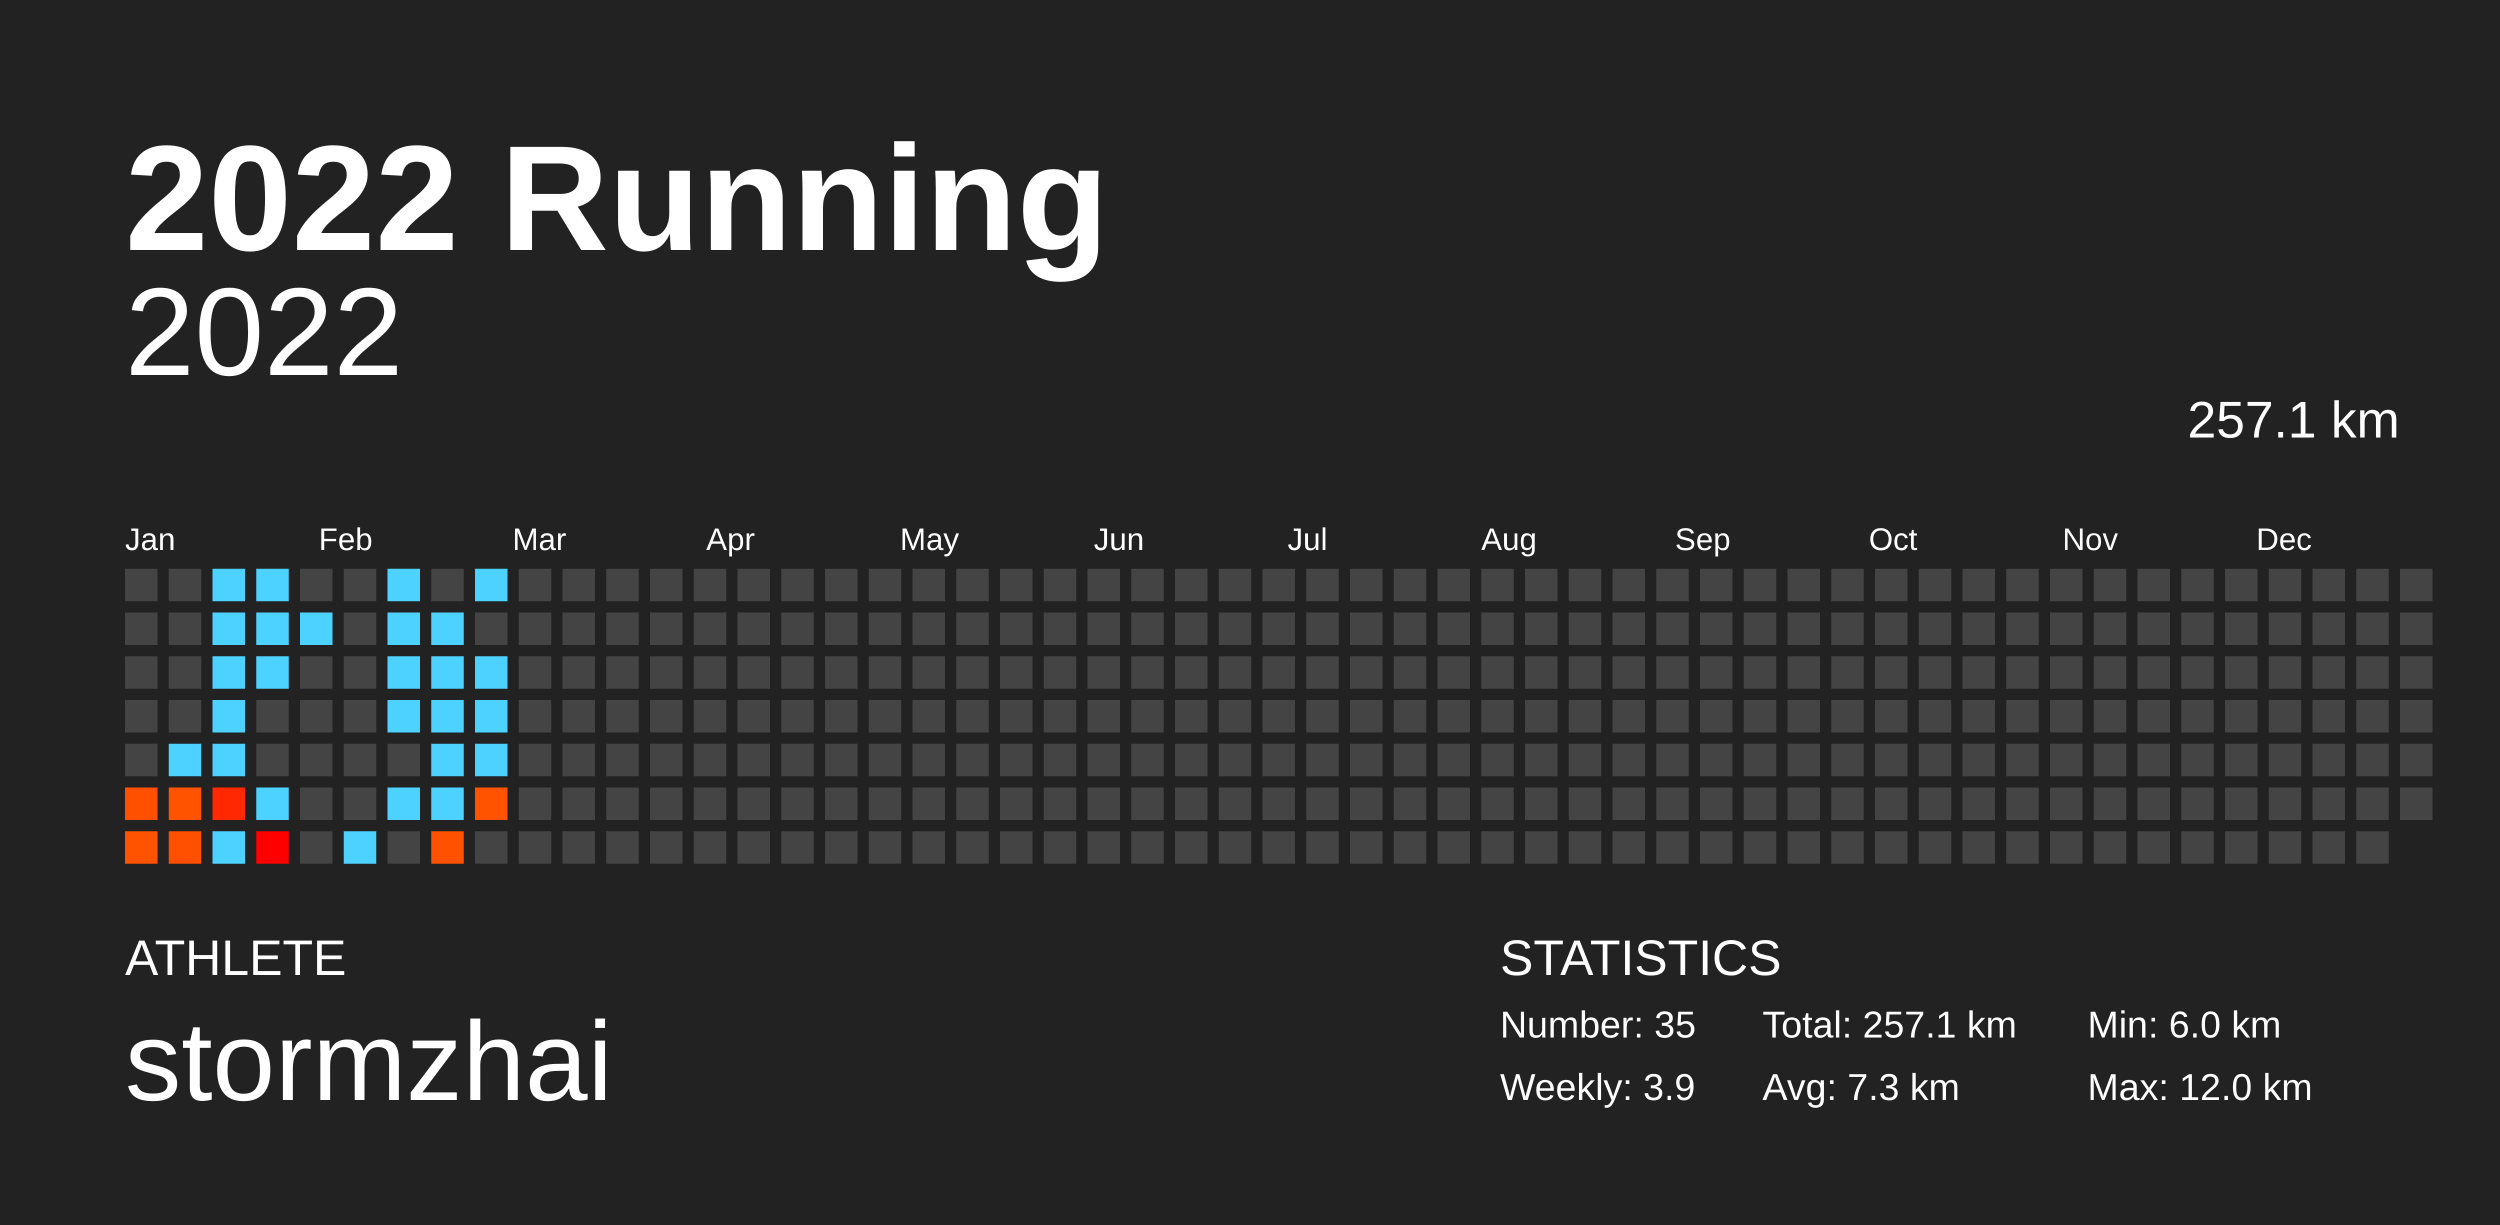
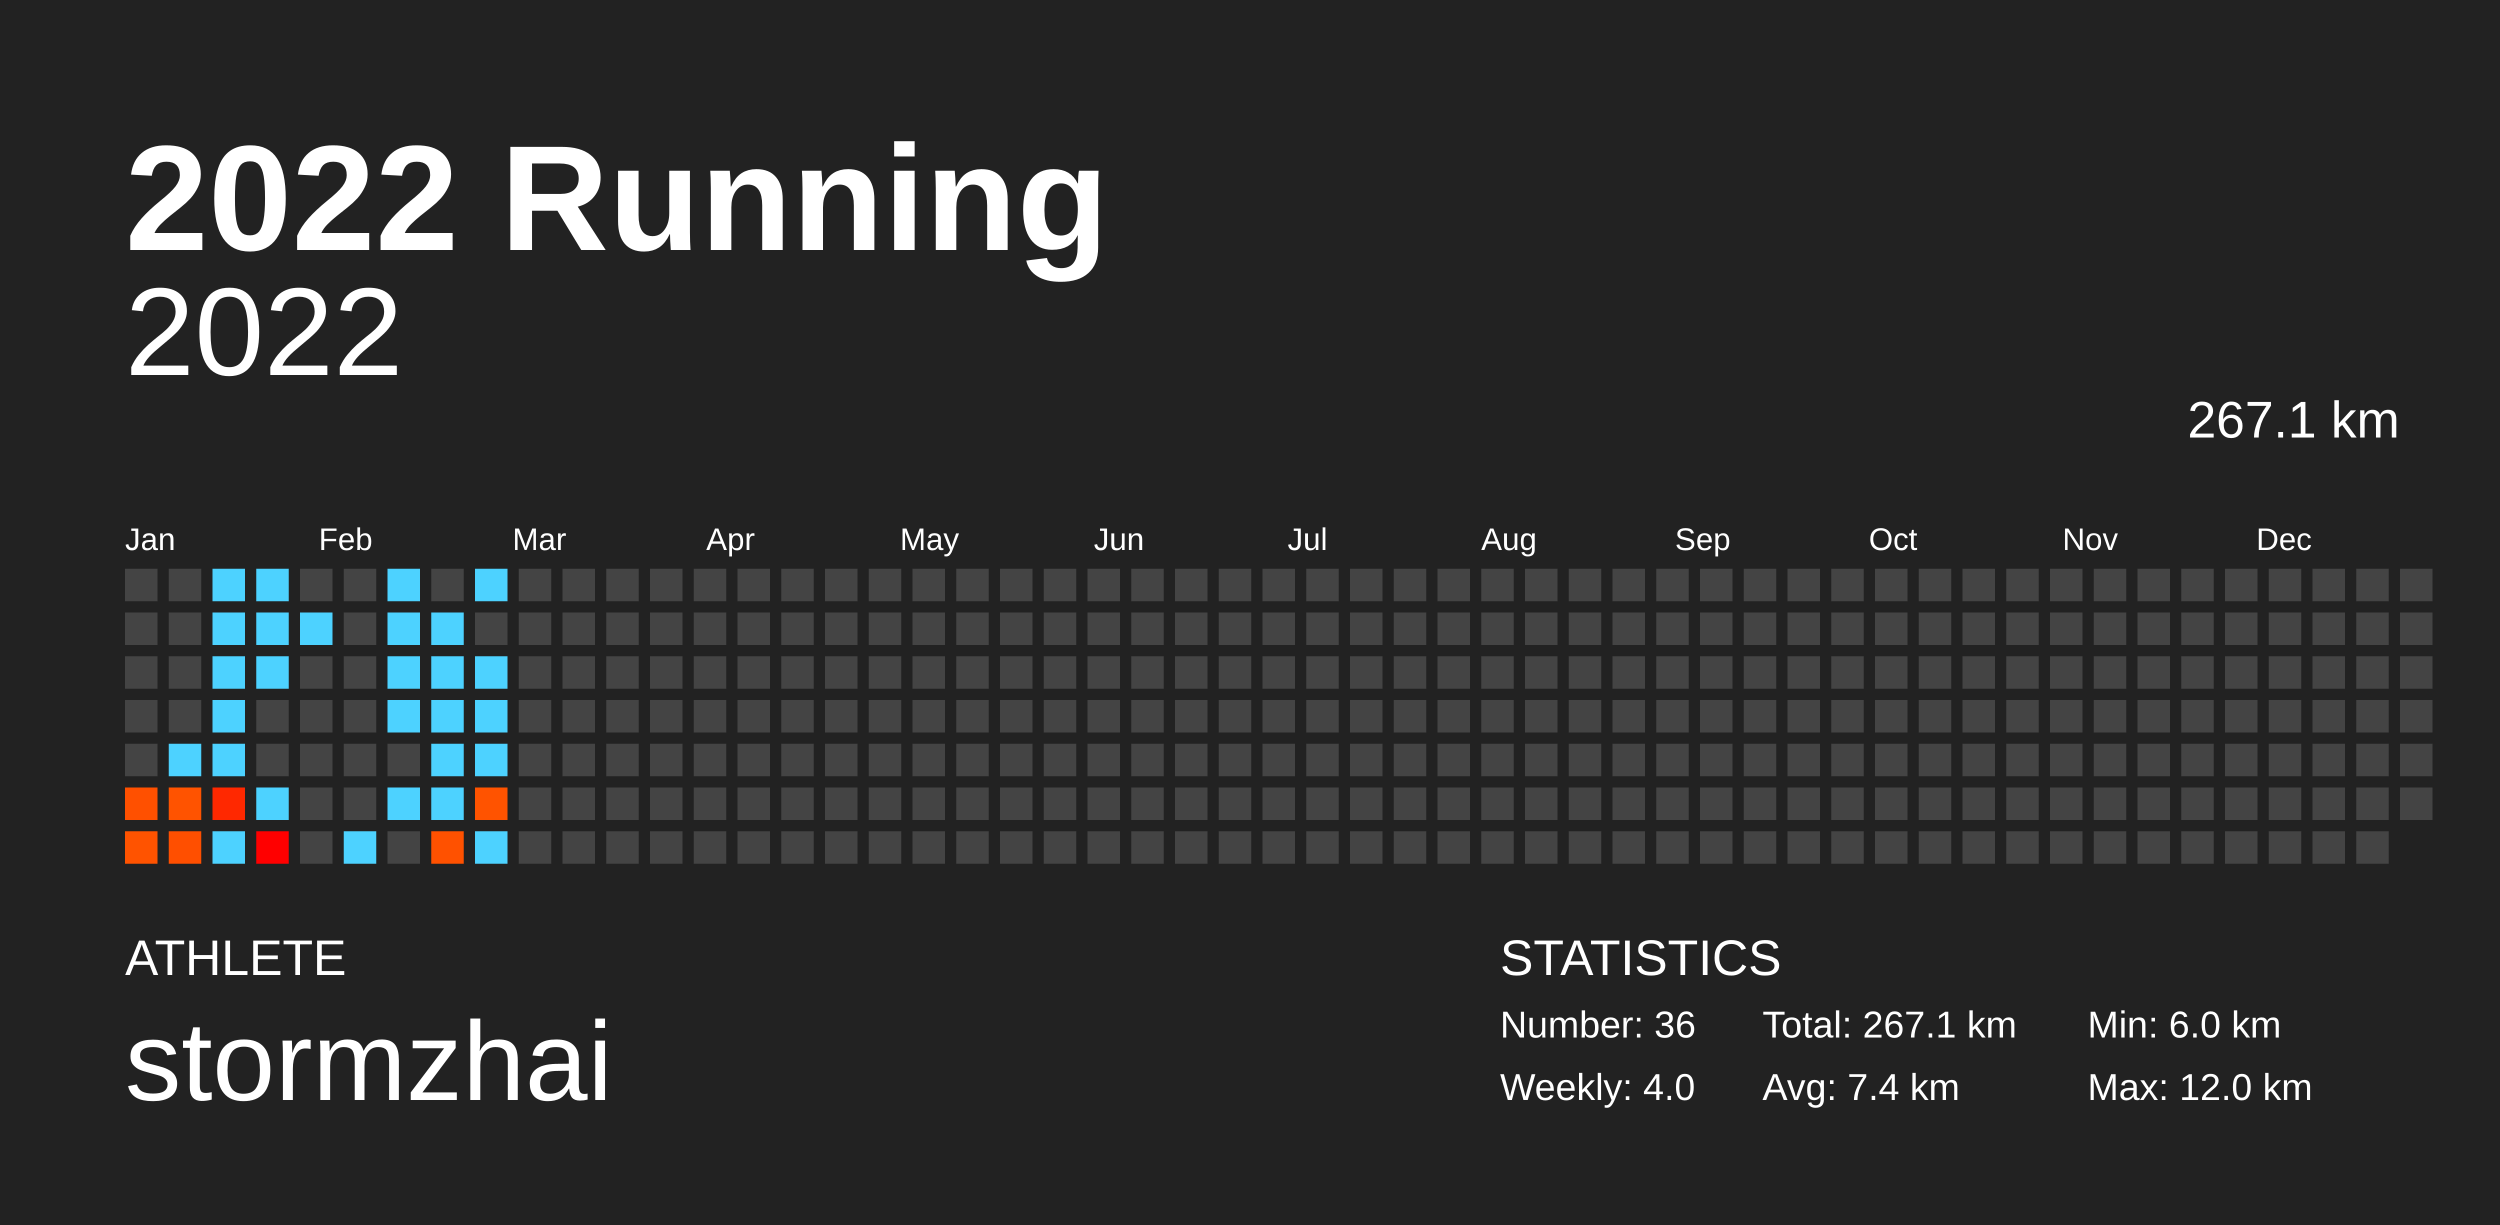
<svg xmlns="http://www.w3.org/2000/svg" baseProfile="full" height="98mm" version="1.1" viewBox="0,0,200,98" width="200mm">
  <defs />
  <rect fill="#222222" height="98" width="200" x="0" y="0" />
  <text fill="#FFFFFF" style="font-size:12px; font-family:Arial; font-weight:bold;" x="10" y="20">2022 Running</text>
  <text fill="#FFFFFF" style="font-size:4px; font-family:Arial" x="10" y="78">ATHLETE</text>
  <text fill="#FFFFFF" style="font-size:9px; font-family:Arial" x="10" y="88">stormzhai</text>
  <text fill="#FFFFFF" style="font-size:4px; font-family:Arial" x="120" y="78">STATISTICS</text>
-   <text fill="#FFFFFF" style="font-size:3px; font-family:Arial" x="120" y="83">Number: 35</text>
-   <text fill="#FFFFFF" style="font-size:3px; font-family:Arial" x="120" y="88">Weekly: 3.9</text>
-   <text fill="#FFFFFF" style="font-size:3px; font-family:Arial" x="141" y="83">Total: 257.1 km</text>
-   <text fill="#FFFFFF" style="font-size:3px; font-family:Arial" x="141" y="88">Avg: 7.3 km</text>
+   <text fill="#FFFFFF" style="font-size:3px; font-family:Arial" x="120" y="83">Number: 36</text>
+   <text fill="#FFFFFF" style="font-size:3px; font-family:Arial" x="120" y="88">Weekly: 4.0</text>
+   <text fill="#FFFFFF" style="font-size:3px; font-family:Arial" x="141" y="83">Total: 267.1 km</text>
+   <text fill="#FFFFFF" style="font-size:3px; font-family:Arial" x="141" y="88">Avg: 7.4 km</text>
  <text fill="#FFFFFF" style="font-size:3px; font-family:Arial" x="167" y="83">Min: 6.0 km</text>
  <text fill="#FFFFFF" style="font-size:3px; font-family:Arial" x="167" y="88">Max: 12.0 km</text>
  <text alignment-baseline="hanging" fill="#FFFFFF" style="font-size:10.0px; font-family:Arial;" x="10" y="30">2022</text>
-   <text alignment-baseline="hanging" fill="#FFFFFF" style="font-size:4.125px; font-family:Arial;" x="175" y="35">257.1 km</text>
+   <text alignment-baseline="hanging" fill="#FFFFFF" style="font-size:4.125px; font-family:Arial;" x="175" y="35">267.1 km</text>
  <text fill="#FFFFFF" style="font-size:2.5px; font-family:Arial" x="10.0" y="44">Jan</text>
  <text fill="#FFFFFF" style="font-size:2.5px; font-family:Arial" x="25.5" y="44">Feb</text>
  <text fill="#FFFFFF" style="font-size:2.5px; font-family:Arial" x="41.0" y="44">Mar</text>
  <text fill="#FFFFFF" style="font-size:2.5px; font-family:Arial" x="56.5" y="44">Apr</text>
  <text fill="#FFFFFF" style="font-size:2.5px; font-family:Arial" x="72.0" y="44">May</text>
  <text fill="#FFFFFF" style="font-size:2.5px; font-family:Arial" x="87.5" y="44">Jun</text>
  <text fill="#FFFFFF" style="font-size:2.5px; font-family:Arial" x="103.0" y="44">Jul</text>
  <text fill="#FFFFFF" style="font-size:2.5px; font-family:Arial" x="118.5" y="44">Aug</text>
  <text fill="#FFFFFF" style="font-size:2.5px; font-family:Arial" x="134.0" y="44">Sep</text>
  <text fill="#FFFFFF" style="font-size:2.5px; font-family:Arial" x="149.5" y="44">Oct</text>
  <text fill="#FFFFFF" style="font-size:2.5px; font-family:Arial" x="165.0" y="44">Nov</text>
  <text fill="#FFFFFF" style="font-size:2.5px; font-family:Arial" x="180.5" y="44">Dec</text>
  <rect fill="#444444" height="2.6" width="2.6" x="10.0" y="45.5" />
  <rect fill="#444444" height="2.6" width="2.6" x="10.0" y="49.0" />
  <rect fill="#444444" height="2.6" width="2.6" x="10.0" y="52.5" />
  <rect fill="#444444" height="2.6" width="2.6" x="10.0" y="56.0" />
  <rect fill="#444444" height="2.6" width="2.6" x="10.0" y="59.5" />
  <rect fill="#ff5000" height="2.6" width="2.6" x="10.0" y="63.0" />
  <rect fill="#ff5300" height="2.6" width="2.6" x="10.0" y="66.5" />
  <rect fill="#444444" height="2.6" width="2.6" x="13.5" y="45.5" />
  <rect fill="#444444" height="2.6" width="2.6" x="13.5" y="49.0" />
  <rect fill="#444444" height="2.6" width="2.6" x="13.5" y="52.5" />
  <rect fill="#444444" height="2.6" width="2.6" x="13.5" y="56.0" />
  <rect fill="#4dd2ff" height="2.6" width="2.6" x="13.5" y="59.5" />
  <rect fill="#ff5300" height="2.6" width="2.6" x="13.5" y="63.0" />
  <rect fill="#ff4f00" height="2.6" width="2.6" x="13.5" y="66.5" />
  <rect fill="#4dd2ff" height="2.6" width="2.6" x="17.0" y="45.5" />
  <rect fill="#4dd2ff" height="2.6" width="2.6" x="17.0" y="49.0" />
  <rect fill="#4dd2ff" height="2.6" width="2.6" x="17.0" y="52.5" />
  <rect fill="#4dd2ff" height="2.6" width="2.6" x="17.0" y="56.0" />
  <rect fill="#4dd2ff" height="2.6" width="2.6" x="17.0" y="59.5" />
  <rect fill="#ff2800" height="2.6" width="2.6" x="17.0" y="63.0" />
  <rect fill="#4dd2ff" height="2.6" width="2.6" x="17.0" y="66.5" />
  <rect fill="#4dd2ff" height="2.6" width="2.6" x="20.5" y="45.5" />
  <rect fill="#4dd2ff" height="2.6" width="2.6" x="20.5" y="49.0" />
  <rect fill="#4dd2ff" height="2.6" width="2.6" x="20.5" y="52.5" />
  <rect fill="#444444" height="2.6" width="2.6" x="20.5" y="56.0" />
  <rect fill="#444444" height="2.6" width="2.6" x="20.5" y="59.5" />
  <rect fill="#4dd2ff" height="2.6" width="2.6" x="20.5" y="63.0" />
  <rect fill="#ff0000" height="2.6" width="2.6" x="20.5" y="66.5" />
  <rect fill="#444444" height="2.6" width="2.6" x="24.0" y="45.5" />
  <rect fill="#4dd2ff" height="2.6" width="2.6" x="24.0" y="49.0" />
  <rect fill="#444444" height="2.6" width="2.6" x="24.0" y="52.5" />
  <rect fill="#444444" height="2.6" width="2.6" x="24.0" y="56.0" />
  <rect fill="#444444" height="2.6" width="2.6" x="24.0" y="59.5" />
  <rect fill="#444444" height="2.6" width="2.6" x="24.0" y="63.0" />
  <rect fill="#444444" height="2.6" width="2.6" x="24.0" y="66.5" />
  <rect fill="#444444" height="2.6" width="2.6" x="27.5" y="45.5" />
  <rect fill="#444444" height="2.6" width="2.6" x="27.5" y="49.0" />
  <rect fill="#444444" height="2.6" width="2.6" x="27.5" y="52.5" />
  <rect fill="#444444" height="2.6" width="2.6" x="27.5" y="56.0" />
  <rect fill="#444444" height="2.6" width="2.6" x="27.5" y="59.5" />
  <rect fill="#444444" height="2.6" width="2.6" x="27.5" y="63.0" />
  <rect fill="#4dd2ff" height="2.6" width="2.6" x="27.5" y="66.5" />
  <rect fill="#4dd2ff" height="2.6" width="2.6" x="31.0" y="45.5" />
  <rect fill="#4dd2ff" height="2.6" width="2.6" x="31.0" y="49.0" />
  <rect fill="#4dd2ff" height="2.6" width="2.6" x="31.0" y="52.5" />
  <rect fill="#4dd2ff" height="2.6" width="2.6" x="31.0" y="56.0" />
  <rect fill="#444444" height="2.6" width="2.6" x="31.0" y="59.5" />
  <rect fill="#4dd2ff" height="2.6" width="2.6" x="31.0" y="63.0" />
  <rect fill="#444444" height="2.6" width="2.6" x="31.0" y="66.5" />
  <rect fill="#444444" height="2.6" width="2.6" x="34.5" y="45.5" />
  <rect fill="#4dd2ff" height="2.6" width="2.6" x="34.5" y="49.0" />
  <rect fill="#4dd2ff" height="2.6" width="2.6" x="34.5" y="52.5" />
  <rect fill="#4dd2ff" height="2.6" width="2.6" x="34.5" y="56.0" />
  <rect fill="#4dd2ff" height="2.6" width="2.6" x="34.5" y="59.5" />
  <rect fill="#4dd2ff" height="2.6" width="2.6" x="34.5" y="63.0" />
  <rect fill="#ff5100" height="2.6" width="2.6" x="34.5" y="66.5" />
  <rect fill="#4dd2ff" height="2.6" width="2.6" x="38.0" y="45.5" />
  <rect fill="#444444" height="2.6" width="2.6" x="38.0" y="49.0" />
  <rect fill="#4dd2ff" height="2.6" width="2.6" x="38.0" y="52.5" />
  <rect fill="#4dd2ff" height="2.6" width="2.6" x="38.0" y="56.0" />
  <rect fill="#4dd2ff" height="2.6" width="2.6" x="38.0" y="59.5" />
  <rect fill="#ff5300" height="2.6" width="2.6" x="38.0" y="63.0" />
-   <rect fill="#444444" height="2.6" width="2.6" x="38.0" y="66.5" />
+   <rect fill="#4dd2ff" height="2.6" width="2.6" x="38.0" y="66.5" />
  <rect fill="#444444" height="2.6" width="2.6" x="41.5" y="45.5" />
  <rect fill="#444444" height="2.6" width="2.6" x="41.5" y="49.0" />
  <rect fill="#444444" height="2.6" width="2.6" x="41.5" y="52.5" />
  <rect fill="#444444" height="2.6" width="2.6" x="41.5" y="56.0" />
  <rect fill="#444444" height="2.6" width="2.6" x="41.5" y="59.5" />
  <rect fill="#444444" height="2.6" width="2.6" x="41.5" y="63.0" />
  <rect fill="#444444" height="2.6" width="2.6" x="41.5" y="66.5" />
  <rect fill="#444444" height="2.6" width="2.6" x="45.0" y="45.5" />
  <rect fill="#444444" height="2.6" width="2.6" x="45.0" y="49.0" />
  <rect fill="#444444" height="2.6" width="2.6" x="45.0" y="52.5" />
  <rect fill="#444444" height="2.6" width="2.6" x="45.0" y="56.0" />
  <rect fill="#444444" height="2.6" width="2.6" x="45.0" y="59.5" />
  <rect fill="#444444" height="2.6" width="2.6" x="45.0" y="63.0" />
  <rect fill="#444444" height="2.6" width="2.6" x="45.0" y="66.5" />
  <rect fill="#444444" height="2.6" width="2.6" x="48.5" y="45.5" />
  <rect fill="#444444" height="2.6" width="2.6" x="48.5" y="49.0" />
  <rect fill="#444444" height="2.6" width="2.6" x="48.5" y="52.5" />
  <rect fill="#444444" height="2.6" width="2.6" x="48.5" y="56.0" />
  <rect fill="#444444" height="2.6" width="2.6" x="48.5" y="59.5" />
  <rect fill="#444444" height="2.6" width="2.6" x="48.5" y="63.0" />
  <rect fill="#444444" height="2.6" width="2.6" x="48.5" y="66.5" />
  <rect fill="#444444" height="2.6" width="2.6" x="52.0" y="45.5" />
  <rect fill="#444444" height="2.6" width="2.6" x="52.0" y="49.0" />
  <rect fill="#444444" height="2.6" width="2.6" x="52.0" y="52.5" />
  <rect fill="#444444" height="2.6" width="2.6" x="52.0" y="56.0" />
  <rect fill="#444444" height="2.6" width="2.6" x="52.0" y="59.5" />
  <rect fill="#444444" height="2.6" width="2.6" x="52.0" y="63.0" />
  <rect fill="#444444" height="2.6" width="2.6" x="52.0" y="66.5" />
  <rect fill="#444444" height="2.6" width="2.6" x="55.5" y="45.5" />
  <rect fill="#444444" height="2.6" width="2.6" x="55.5" y="49.0" />
  <rect fill="#444444" height="2.6" width="2.6" x="55.5" y="52.5" />
  <rect fill="#444444" height="2.6" width="2.6" x="55.5" y="56.0" />
  <rect fill="#444444" height="2.6" width="2.6" x="55.5" y="59.5" />
  <rect fill="#444444" height="2.6" width="2.6" x="55.5" y="63.0" />
  <rect fill="#444444" height="2.6" width="2.6" x="55.5" y="66.5" />
  <rect fill="#444444" height="2.6" width="2.6" x="59.0" y="45.5" />
  <rect fill="#444444" height="2.6" width="2.6" x="59.0" y="49.0" />
  <rect fill="#444444" height="2.6" width="2.6" x="59.0" y="52.5" />
  <rect fill="#444444" height="2.6" width="2.6" x="59.0" y="56.0" />
  <rect fill="#444444" height="2.6" width="2.6" x="59.0" y="59.5" />
  <rect fill="#444444" height="2.6" width="2.6" x="59.0" y="63.0" />
  <rect fill="#444444" height="2.6" width="2.6" x="59.0" y="66.5" />
  <rect fill="#444444" height="2.6" width="2.6" x="62.5" y="45.5" />
  <rect fill="#444444" height="2.6" width="2.6" x="62.5" y="49.0" />
  <rect fill="#444444" height="2.6" width="2.6" x="62.5" y="52.5" />
  <rect fill="#444444" height="2.6" width="2.6" x="62.5" y="56.0" />
  <rect fill="#444444" height="2.6" width="2.6" x="62.5" y="59.5" />
  <rect fill="#444444" height="2.6" width="2.6" x="62.5" y="63.0" />
  <rect fill="#444444" height="2.6" width="2.6" x="62.5" y="66.5" />
  <rect fill="#444444" height="2.6" width="2.6" x="66.0" y="45.5" />
  <rect fill="#444444" height="2.6" width="2.6" x="66.0" y="49.0" />
  <rect fill="#444444" height="2.6" width="2.6" x="66.0" y="52.5" />
  <rect fill="#444444" height="2.6" width="2.6" x="66.0" y="56.0" />
  <rect fill="#444444" height="2.6" width="2.6" x="66.0" y="59.5" />
  <rect fill="#444444" height="2.6" width="2.6" x="66.0" y="63.0" />
  <rect fill="#444444" height="2.6" width="2.6" x="66.0" y="66.5" />
  <rect fill="#444444" height="2.6" width="2.6" x="69.5" y="45.5" />
  <rect fill="#444444" height="2.6" width="2.6" x="69.5" y="49.0" />
  <rect fill="#444444" height="2.6" width="2.6" x="69.5" y="52.5" />
  <rect fill="#444444" height="2.6" width="2.6" x="69.5" y="56.0" />
  <rect fill="#444444" height="2.6" width="2.6" x="69.5" y="59.5" />
  <rect fill="#444444" height="2.6" width="2.6" x="69.5" y="63.0" />
  <rect fill="#444444" height="2.6" width="2.6" x="69.5" y="66.5" />
  <rect fill="#444444" height="2.6" width="2.6" x="73.0" y="45.5" />
  <rect fill="#444444" height="2.6" width="2.6" x="73.0" y="49.0" />
  <rect fill="#444444" height="2.6" width="2.6" x="73.0" y="52.5" />
  <rect fill="#444444" height="2.6" width="2.6" x="73.0" y="56.0" />
  <rect fill="#444444" height="2.6" width="2.6" x="73.0" y="59.5" />
  <rect fill="#444444" height="2.6" width="2.6" x="73.0" y="63.0" />
  <rect fill="#444444" height="2.6" width="2.6" x="73.0" y="66.5" />
  <rect fill="#444444" height="2.6" width="2.6" x="76.5" y="45.5" />
  <rect fill="#444444" height="2.6" width="2.6" x="76.5" y="49.0" />
  <rect fill="#444444" height="2.6" width="2.6" x="76.5" y="52.5" />
  <rect fill="#444444" height="2.6" width="2.6" x="76.5" y="56.0" />
  <rect fill="#444444" height="2.6" width="2.6" x="76.5" y="59.5" />
  <rect fill="#444444" height="2.6" width="2.6" x="76.5" y="63.0" />
  <rect fill="#444444" height="2.6" width="2.6" x="76.5" y="66.5" />
  <rect fill="#444444" height="2.6" width="2.6" x="80.0" y="45.5" />
  <rect fill="#444444" height="2.6" width="2.6" x="80.0" y="49.0" />
  <rect fill="#444444" height="2.6" width="2.6" x="80.0" y="52.5" />
  <rect fill="#444444" height="2.6" width="2.6" x="80.0" y="56.0" />
  <rect fill="#444444" height="2.6" width="2.6" x="80.0" y="59.5" />
  <rect fill="#444444" height="2.6" width="2.6" x="80.0" y="63.0" />
  <rect fill="#444444" height="2.6" width="2.6" x="80.0" y="66.5" />
  <rect fill="#444444" height="2.6" width="2.6" x="83.5" y="45.5" />
  <rect fill="#444444" height="2.6" width="2.6" x="83.5" y="49.0" />
  <rect fill="#444444" height="2.6" width="2.6" x="83.5" y="52.5" />
  <rect fill="#444444" height="2.6" width="2.6" x="83.5" y="56.0" />
  <rect fill="#444444" height="2.6" width="2.6" x="83.5" y="59.5" />
  <rect fill="#444444" height="2.6" width="2.6" x="83.5" y="63.0" />
  <rect fill="#444444" height="2.6" width="2.6" x="83.5" y="66.5" />
  <rect fill="#444444" height="2.6" width="2.6" x="87.0" y="45.5" />
  <rect fill="#444444" height="2.6" width="2.6" x="87.0" y="49.0" />
  <rect fill="#444444" height="2.6" width="2.6" x="87.0" y="52.5" />
  <rect fill="#444444" height="2.6" width="2.6" x="87.0" y="56.0" />
  <rect fill="#444444" height="2.6" width="2.6" x="87.0" y="59.5" />
  <rect fill="#444444" height="2.6" width="2.6" x="87.0" y="63.0" />
  <rect fill="#444444" height="2.6" width="2.6" x="87.0" y="66.5" />
  <rect fill="#444444" height="2.6" width="2.6" x="90.5" y="45.5" />
  <rect fill="#444444" height="2.6" width="2.6" x="90.5" y="49.0" />
  <rect fill="#444444" height="2.6" width="2.6" x="90.5" y="52.5" />
  <rect fill="#444444" height="2.6" width="2.6" x="90.5" y="56.0" />
  <rect fill="#444444" height="2.6" width="2.6" x="90.5" y="59.5" />
  <rect fill="#444444" height="2.6" width="2.6" x="90.5" y="63.0" />
  <rect fill="#444444" height="2.6" width="2.6" x="90.5" y="66.5" />
  <rect fill="#444444" height="2.6" width="2.6" x="94.0" y="45.5" />
  <rect fill="#444444" height="2.6" width="2.6" x="94.0" y="49.0" />
  <rect fill="#444444" height="2.6" width="2.6" x="94.0" y="52.5" />
  <rect fill="#444444" height="2.6" width="2.6" x="94.0" y="56.0" />
  <rect fill="#444444" height="2.6" width="2.6" x="94.0" y="59.5" />
  <rect fill="#444444" height="2.6" width="2.6" x="94.0" y="63.0" />
  <rect fill="#444444" height="2.6" width="2.6" x="94.0" y="66.5" />
  <rect fill="#444444" height="2.6" width="2.6" x="97.5" y="45.5" />
  <rect fill="#444444" height="2.6" width="2.6" x="97.5" y="49.0" />
  <rect fill="#444444" height="2.6" width="2.6" x="97.5" y="52.5" />
  <rect fill="#444444" height="2.6" width="2.6" x="97.5" y="56.0" />
  <rect fill="#444444" height="2.6" width="2.6" x="97.5" y="59.5" />
  <rect fill="#444444" height="2.6" width="2.6" x="97.5" y="63.0" />
  <rect fill="#444444" height="2.6" width="2.6" x="97.5" y="66.5" />
  <rect fill="#444444" height="2.6" width="2.6" x="101.0" y="45.5" />
  <rect fill="#444444" height="2.6" width="2.6" x="101.0" y="49.0" />
  <rect fill="#444444" height="2.6" width="2.6" x="101.0" y="52.5" />
  <rect fill="#444444" height="2.6" width="2.6" x="101.0" y="56.0" />
  <rect fill="#444444" height="2.6" width="2.6" x="101.0" y="59.5" />
  <rect fill="#444444" height="2.6" width="2.6" x="101.0" y="63.0" />
  <rect fill="#444444" height="2.6" width="2.6" x="101.0" y="66.5" />
  <rect fill="#444444" height="2.6" width="2.6" x="104.5" y="45.5" />
  <rect fill="#444444" height="2.6" width="2.6" x="104.5" y="49.0" />
  <rect fill="#444444" height="2.6" width="2.6" x="104.5" y="52.5" />
  <rect fill="#444444" height="2.6" width="2.6" x="104.5" y="56.0" />
  <rect fill="#444444" height="2.6" width="2.6" x="104.5" y="59.5" />
  <rect fill="#444444" height="2.6" width="2.6" x="104.5" y="63.0" />
  <rect fill="#444444" height="2.6" width="2.6" x="104.5" y="66.5" />
  <rect fill="#444444" height="2.6" width="2.6" x="108.0" y="45.5" />
  <rect fill="#444444" height="2.6" width="2.6" x="108.0" y="49.0" />
  <rect fill="#444444" height="2.6" width="2.6" x="108.0" y="52.5" />
  <rect fill="#444444" height="2.6" width="2.6" x="108.0" y="56.0" />
  <rect fill="#444444" height="2.6" width="2.6" x="108.0" y="59.5" />
  <rect fill="#444444" height="2.6" width="2.6" x="108.0" y="63.0" />
  <rect fill="#444444" height="2.6" width="2.6" x="108.0" y="66.5" />
  <rect fill="#444444" height="2.6" width="2.6" x="111.5" y="45.5" />
  <rect fill="#444444" height="2.6" width="2.6" x="111.5" y="49.0" />
  <rect fill="#444444" height="2.6" width="2.6" x="111.5" y="52.5" />
  <rect fill="#444444" height="2.6" width="2.6" x="111.5" y="56.0" />
  <rect fill="#444444" height="2.6" width="2.6" x="111.5" y="59.5" />
  <rect fill="#444444" height="2.6" width="2.6" x="111.5" y="63.0" />
  <rect fill="#444444" height="2.6" width="2.6" x="111.5" y="66.5" />
  <rect fill="#444444" height="2.6" width="2.6" x="115.0" y="45.5" />
  <rect fill="#444444" height="2.6" width="2.6" x="115.0" y="49.0" />
  <rect fill="#444444" height="2.6" width="2.6" x="115.0" y="52.5" />
  <rect fill="#444444" height="2.6" width="2.6" x="115.0" y="56.0" />
  <rect fill="#444444" height="2.6" width="2.6" x="115.0" y="59.5" />
  <rect fill="#444444" height="2.6" width="2.6" x="115.0" y="63.0" />
  <rect fill="#444444" height="2.6" width="2.6" x="115.0" y="66.5" />
  <rect fill="#444444" height="2.6" width="2.6" x="118.5" y="45.5" />
  <rect fill="#444444" height="2.6" width="2.6" x="118.5" y="49.0" />
  <rect fill="#444444" height="2.6" width="2.6" x="118.5" y="52.5" />
  <rect fill="#444444" height="2.6" width="2.6" x="118.5" y="56.0" />
  <rect fill="#444444" height="2.6" width="2.6" x="118.5" y="59.5" />
  <rect fill="#444444" height="2.6" width="2.6" x="118.5" y="63.0" />
  <rect fill="#444444" height="2.6" width="2.6" x="118.5" y="66.5" />
  <rect fill="#444444" height="2.6" width="2.6" x="122.0" y="45.5" />
  <rect fill="#444444" height="2.6" width="2.6" x="122.0" y="49.0" />
  <rect fill="#444444" height="2.6" width="2.6" x="122.0" y="52.5" />
  <rect fill="#444444" height="2.6" width="2.6" x="122.0" y="56.0" />
  <rect fill="#444444" height="2.6" width="2.6" x="122.0" y="59.5" />
  <rect fill="#444444" height="2.6" width="2.6" x="122.0" y="63.0" />
  <rect fill="#444444" height="2.6" width="2.6" x="122.0" y="66.5" />
  <rect fill="#444444" height="2.6" width="2.6" x="125.5" y="45.5" />
  <rect fill="#444444" height="2.6" width="2.6" x="125.5" y="49.0" />
  <rect fill="#444444" height="2.6" width="2.6" x="125.5" y="52.5" />
  <rect fill="#444444" height="2.6" width="2.6" x="125.5" y="56.0" />
  <rect fill="#444444" height="2.6" width="2.6" x="125.5" y="59.5" />
  <rect fill="#444444" height="2.6" width="2.6" x="125.5" y="63.0" />
  <rect fill="#444444" height="2.6" width="2.6" x="125.5" y="66.5" />
  <rect fill="#444444" height="2.6" width="2.6" x="129.0" y="45.5" />
  <rect fill="#444444" height="2.6" width="2.6" x="129.0" y="49.0" />
  <rect fill="#444444" height="2.6" width="2.6" x="129.0" y="52.5" />
  <rect fill="#444444" height="2.6" width="2.6" x="129.0" y="56.0" />
  <rect fill="#444444" height="2.6" width="2.6" x="129.0" y="59.5" />
  <rect fill="#444444" height="2.6" width="2.6" x="129.0" y="63.0" />
  <rect fill="#444444" height="2.6" width="2.6" x="129.0" y="66.5" />
  <rect fill="#444444" height="2.6" width="2.6" x="132.5" y="45.5" />
  <rect fill="#444444" height="2.6" width="2.6" x="132.5" y="49.0" />
  <rect fill="#444444" height="2.6" width="2.6" x="132.5" y="52.5" />
  <rect fill="#444444" height="2.6" width="2.6" x="132.5" y="56.0" />
  <rect fill="#444444" height="2.6" width="2.6" x="132.5" y="59.5" />
  <rect fill="#444444" height="2.6" width="2.6" x="132.5" y="63.0" />
  <rect fill="#444444" height="2.6" width="2.6" x="132.5" y="66.5" />
  <rect fill="#444444" height="2.6" width="2.6" x="136.0" y="45.5" />
  <rect fill="#444444" height="2.6" width="2.6" x="136.0" y="49.0" />
  <rect fill="#444444" height="2.6" width="2.6" x="136.0" y="52.5" />
  <rect fill="#444444" height="2.6" width="2.6" x="136.0" y="56.0" />
  <rect fill="#444444" height="2.6" width="2.6" x="136.0" y="59.5" />
  <rect fill="#444444" height="2.6" width="2.6" x="136.0" y="63.0" />
  <rect fill="#444444" height="2.6" width="2.6" x="136.0" y="66.5" />
  <rect fill="#444444" height="2.6" width="2.6" x="139.5" y="45.5" />
  <rect fill="#444444" height="2.6" width="2.6" x="139.5" y="49.0" />
  <rect fill="#444444" height="2.6" width="2.6" x="139.5" y="52.5" />
  <rect fill="#444444" height="2.6" width="2.6" x="139.5" y="56.0" />
  <rect fill="#444444" height="2.6" width="2.6" x="139.5" y="59.5" />
  <rect fill="#444444" height="2.6" width="2.6" x="139.5" y="63.0" />
  <rect fill="#444444" height="2.6" width="2.6" x="139.5" y="66.5" />
  <rect fill="#444444" height="2.6" width="2.6" x="143.0" y="45.5" />
  <rect fill="#444444" height="2.6" width="2.6" x="143.0" y="49.0" />
  <rect fill="#444444" height="2.6" width="2.6" x="143.0" y="52.5" />
  <rect fill="#444444" height="2.6" width="2.6" x="143.0" y="56.0" />
  <rect fill="#444444" height="2.6" width="2.6" x="143.0" y="59.5" />
  <rect fill="#444444" height="2.6" width="2.6" x="143.0" y="63.0" />
  <rect fill="#444444" height="2.6" width="2.6" x="143.0" y="66.5" />
  <rect fill="#444444" height="2.6" width="2.6" x="146.5" y="45.5" />
  <rect fill="#444444" height="2.6" width="2.6" x="146.5" y="49.0" />
  <rect fill="#444444" height="2.6" width="2.6" x="146.5" y="52.5" />
  <rect fill="#444444" height="2.6" width="2.6" x="146.5" y="56.0" />
  <rect fill="#444444" height="2.6" width="2.6" x="146.5" y="59.5" />
  <rect fill="#444444" height="2.6" width="2.6" x="146.5" y="63.0" />
  <rect fill="#444444" height="2.6" width="2.6" x="146.5" y="66.5" />
  <rect fill="#444444" height="2.6" width="2.6" x="150.0" y="45.5" />
  <rect fill="#444444" height="2.6" width="2.6" x="150.0" y="49.0" />
  <rect fill="#444444" height="2.6" width="2.6" x="150.0" y="52.5" />
  <rect fill="#444444" height="2.6" width="2.6" x="150.0" y="56.0" />
  <rect fill="#444444" height="2.6" width="2.6" x="150.0" y="59.5" />
  <rect fill="#444444" height="2.6" width="2.6" x="150.0" y="63.0" />
  <rect fill="#444444" height="2.6" width="2.6" x="150.0" y="66.5" />
  <rect fill="#444444" height="2.6" width="2.6" x="153.5" y="45.5" />
  <rect fill="#444444" height="2.6" width="2.6" x="153.5" y="49.0" />
  <rect fill="#444444" height="2.6" width="2.6" x="153.5" y="52.5" />
  <rect fill="#444444" height="2.6" width="2.6" x="153.5" y="56.0" />
  <rect fill="#444444" height="2.6" width="2.6" x="153.5" y="59.5" />
  <rect fill="#444444" height="2.6" width="2.6" x="153.5" y="63.0" />
  <rect fill="#444444" height="2.6" width="2.6" x="153.5" y="66.5" />
  <rect fill="#444444" height="2.6" width="2.6" x="157.0" y="45.5" />
  <rect fill="#444444" height="2.6" width="2.6" x="157.0" y="49.0" />
  <rect fill="#444444" height="2.6" width="2.6" x="157.0" y="52.5" />
  <rect fill="#444444" height="2.6" width="2.6" x="157.0" y="56.0" />
  <rect fill="#444444" height="2.6" width="2.6" x="157.0" y="59.5" />
  <rect fill="#444444" height="2.6" width="2.6" x="157.0" y="63.0" />
  <rect fill="#444444" height="2.6" width="2.6" x="157.0" y="66.5" />
  <rect fill="#444444" height="2.6" width="2.6" x="160.5" y="45.5" />
  <rect fill="#444444" height="2.6" width="2.6" x="160.5" y="49.0" />
  <rect fill="#444444" height="2.6" width="2.6" x="160.5" y="52.5" />
  <rect fill="#444444" height="2.6" width="2.6" x="160.5" y="56.0" />
  <rect fill="#444444" height="2.6" width="2.6" x="160.5" y="59.5" />
  <rect fill="#444444" height="2.6" width="2.6" x="160.5" y="63.0" />
  <rect fill="#444444" height="2.6" width="2.6" x="160.5" y="66.5" />
  <rect fill="#444444" height="2.6" width="2.6" x="164.0" y="45.5" />
  <rect fill="#444444" height="2.6" width="2.6" x="164.0" y="49.0" />
  <rect fill="#444444" height="2.6" width="2.6" x="164.0" y="52.5" />
  <rect fill="#444444" height="2.6" width="2.6" x="164.0" y="56.0" />
  <rect fill="#444444" height="2.6" width="2.6" x="164.0" y="59.5" />
  <rect fill="#444444" height="2.6" width="2.6" x="164.0" y="63.0" />
  <rect fill="#444444" height="2.6" width="2.6" x="164.0" y="66.5" />
  <rect fill="#444444" height="2.6" width="2.6" x="167.5" y="45.5" />
  <rect fill="#444444" height="2.6" width="2.6" x="167.5" y="49.0" />
  <rect fill="#444444" height="2.6" width="2.6" x="167.5" y="52.5" />
  <rect fill="#444444" height="2.6" width="2.6" x="167.5" y="56.0" />
  <rect fill="#444444" height="2.6" width="2.6" x="167.5" y="59.5" />
  <rect fill="#444444" height="2.6" width="2.6" x="167.5" y="63.0" />
  <rect fill="#444444" height="2.6" width="2.6" x="167.5" y="66.5" />
  <rect fill="#444444" height="2.6" width="2.6" x="171.0" y="45.5" />
  <rect fill="#444444" height="2.6" width="2.6" x="171.0" y="49.0" />
  <rect fill="#444444" height="2.6" width="2.6" x="171.0" y="52.5" />
  <rect fill="#444444" height="2.6" width="2.6" x="171.0" y="56.0" />
  <rect fill="#444444" height="2.6" width="2.6" x="171.0" y="59.5" />
  <rect fill="#444444" height="2.6" width="2.6" x="171.0" y="63.0" />
  <rect fill="#444444" height="2.6" width="2.6" x="171.0" y="66.5" />
  <rect fill="#444444" height="2.6" width="2.6" x="174.5" y="45.5" />
  <rect fill="#444444" height="2.6" width="2.6" x="174.5" y="49.0" />
  <rect fill="#444444" height="2.6" width="2.6" x="174.5" y="52.5" />
  <rect fill="#444444" height="2.6" width="2.6" x="174.5" y="56.0" />
  <rect fill="#444444" height="2.6" width="2.6" x="174.5" y="59.5" />
  <rect fill="#444444" height="2.6" width="2.6" x="174.5" y="63.0" />
  <rect fill="#444444" height="2.6" width="2.6" x="174.5" y="66.5" />
  <rect fill="#444444" height="2.6" width="2.6" x="178.0" y="45.5" />
  <rect fill="#444444" height="2.6" width="2.6" x="178.0" y="49.0" />
  <rect fill="#444444" height="2.6" width="2.6" x="178.0" y="52.5" />
  <rect fill="#444444" height="2.6" width="2.6" x="178.0" y="56.0" />
  <rect fill="#444444" height="2.6" width="2.6" x="178.0" y="59.5" />
  <rect fill="#444444" height="2.6" width="2.6" x="178.0" y="63.0" />
  <rect fill="#444444" height="2.6" width="2.6" x="178.0" y="66.5" />
  <rect fill="#444444" height="2.6" width="2.6" x="181.5" y="45.5" />
  <rect fill="#444444" height="2.6" width="2.6" x="181.5" y="49.0" />
  <rect fill="#444444" height="2.6" width="2.6" x="181.5" y="52.5" />
  <rect fill="#444444" height="2.6" width="2.6" x="181.5" y="56.0" />
  <rect fill="#444444" height="2.6" width="2.6" x="181.5" y="59.5" />
  <rect fill="#444444" height="2.6" width="2.6" x="181.5" y="63.0" />
  <rect fill="#444444" height="2.6" width="2.6" x="181.5" y="66.5" />
  <rect fill="#444444" height="2.6" width="2.6" x="185.0" y="45.5" />
  <rect fill="#444444" height="2.6" width="2.6" x="185.0" y="49.0" />
  <rect fill="#444444" height="2.6" width="2.6" x="185.0" y="52.5" />
  <rect fill="#444444" height="2.6" width="2.6" x="185.0" y="56.0" />
  <rect fill="#444444" height="2.6" width="2.6" x="185.0" y="59.5" />
  <rect fill="#444444" height="2.6" width="2.6" x="185.0" y="63.0" />
  <rect fill="#444444" height="2.6" width="2.6" x="185.0" y="66.5" />
  <rect fill="#444444" height="2.6" width="2.6" x="188.5" y="45.5" />
  <rect fill="#444444" height="2.6" width="2.6" x="188.5" y="49.0" />
  <rect fill="#444444" height="2.6" width="2.6" x="188.5" y="52.5" />
  <rect fill="#444444" height="2.6" width="2.6" x="188.5" y="56.0" />
  <rect fill="#444444" height="2.6" width="2.6" x="188.5" y="59.5" />
  <rect fill="#444444" height="2.6" width="2.6" x="188.5" y="63.0" />
  <rect fill="#444444" height="2.6" width="2.6" x="188.5" y="66.5" />
  <rect fill="#444444" height="2.6" width="2.6" x="192.0" y="45.5" />
  <rect fill="#444444" height="2.6" width="2.6" x="192.0" y="49.0" />
  <rect fill="#444444" height="2.6" width="2.6" x="192.0" y="52.5" />
  <rect fill="#444444" height="2.6" width="2.6" x="192.0" y="56.0" />
  <rect fill="#444444" height="2.6" width="2.6" x="192.0" y="59.5" />
  <rect fill="#444444" height="2.6" width="2.6" x="192.0" y="63.0" />
</svg>
